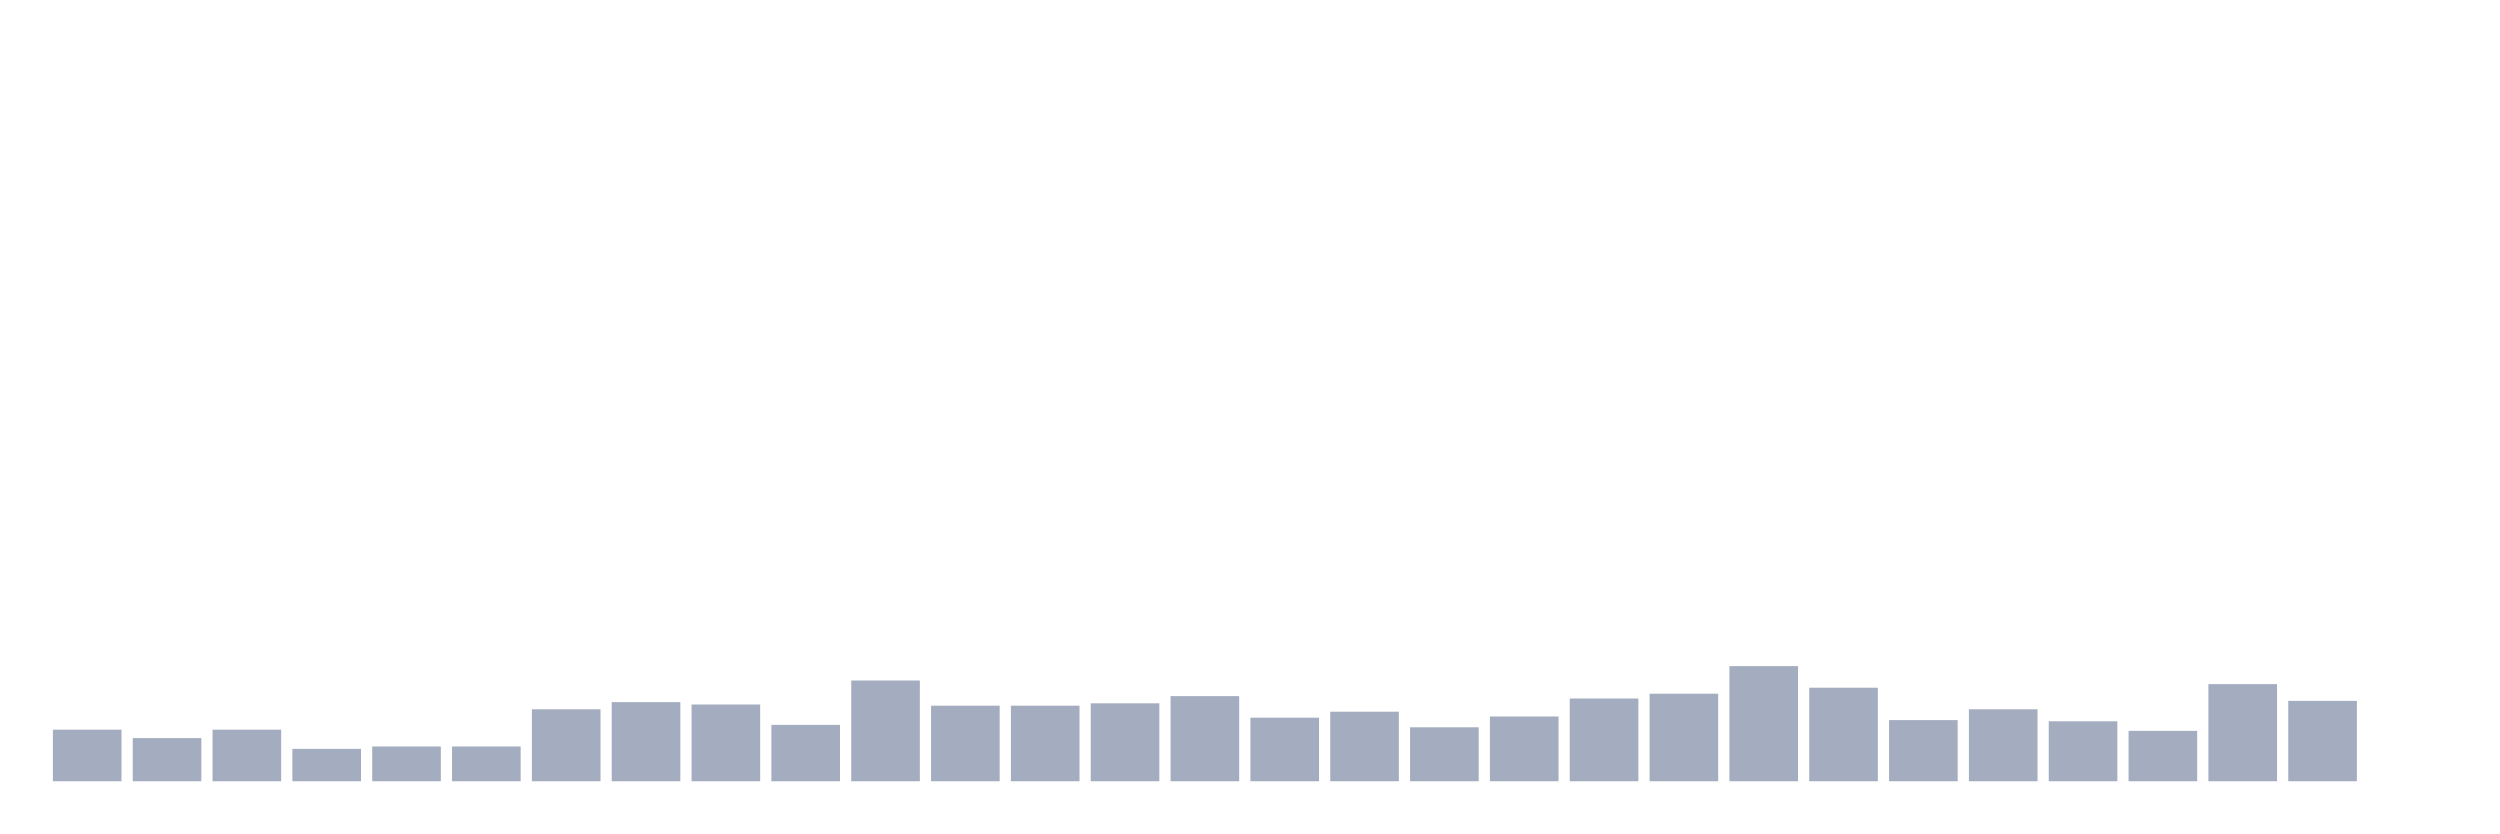
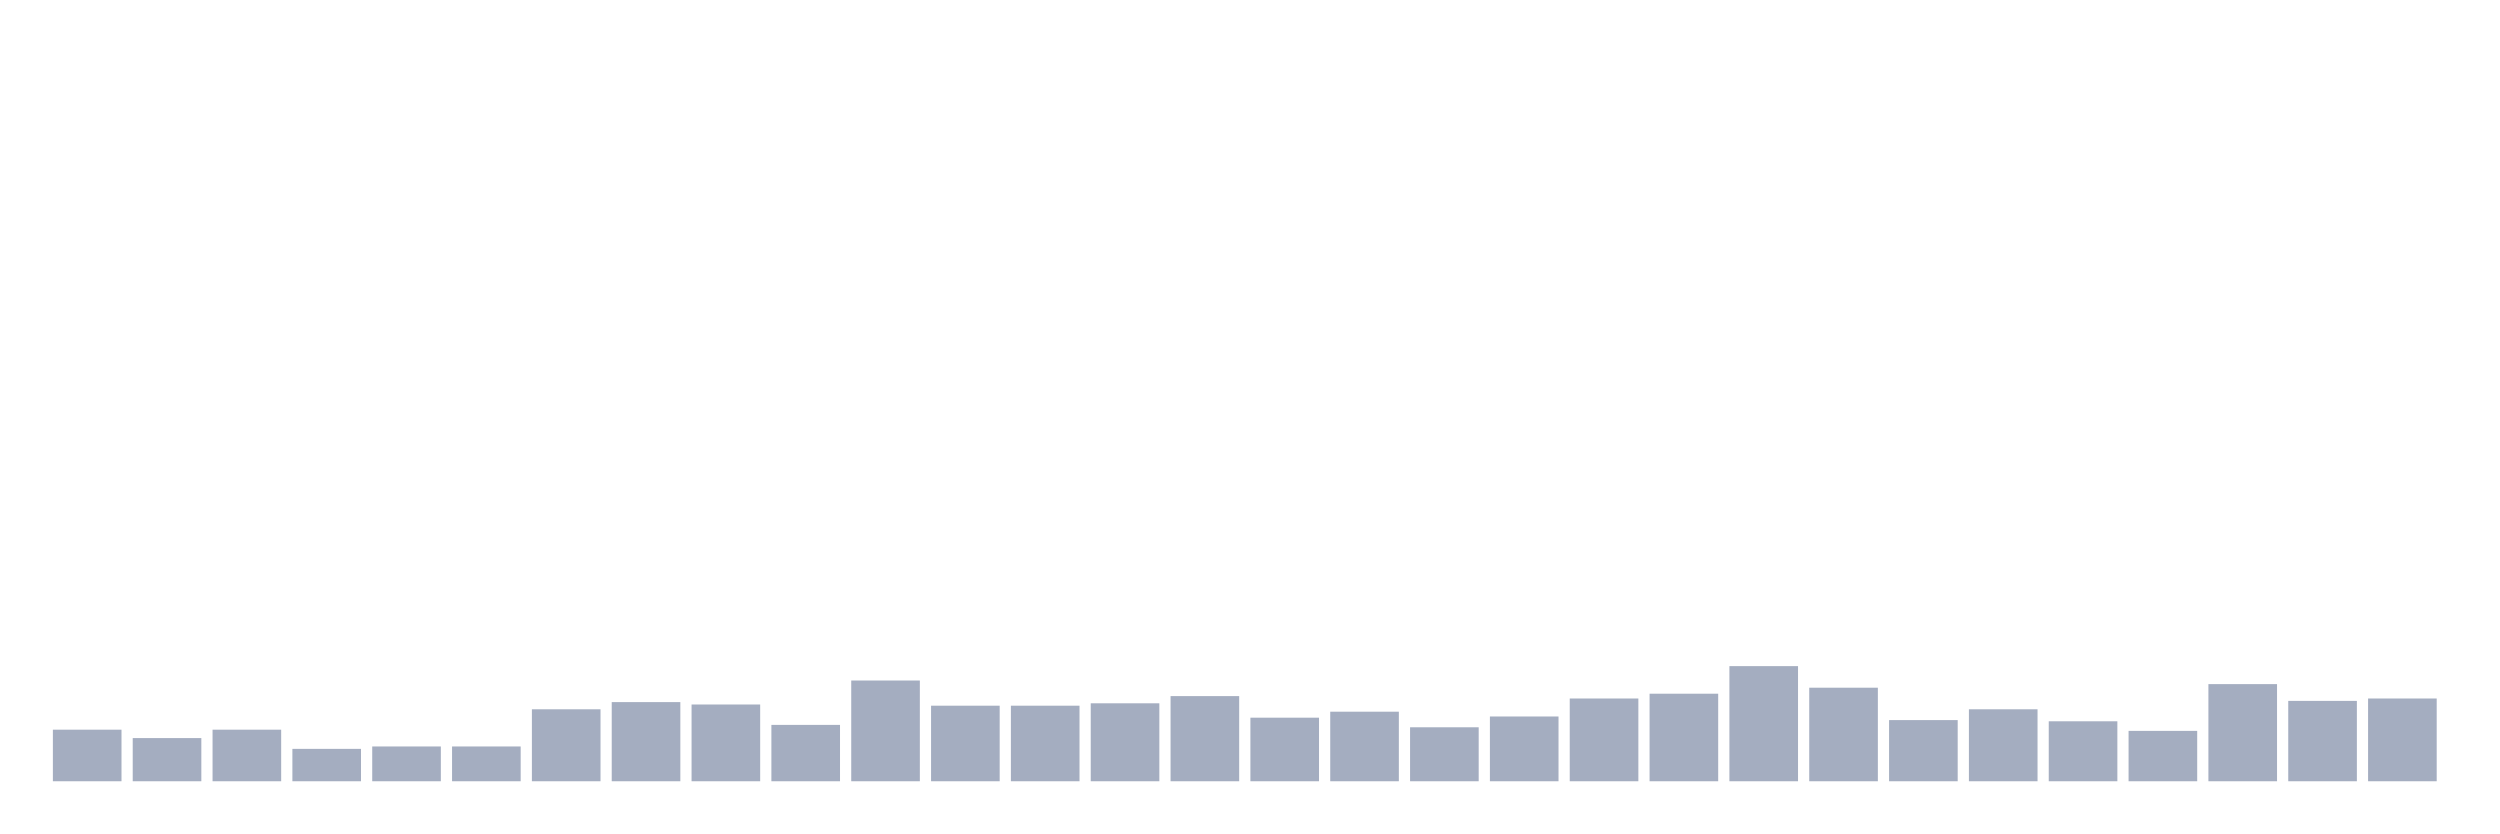
<svg xmlns="http://www.w3.org/2000/svg" viewBox="0 0 480 160">
  <g transform="translate(10,10)">
    <rect class="bar" x="0.153" width="13.175" y="130.099" height="9.901" fill="rgb(164,173,192)" />
    <rect class="bar" x="15.482" width="13.175" y="131.711" height="8.289" fill="rgb(164,173,192)" />
    <rect class="bar" x="30.81" width="13.175" y="130.099" height="9.901" fill="rgb(164,173,192)" />
    <rect class="bar" x="46.138" width="13.175" y="133.783" height="6.217" fill="rgb(164,173,192)" />
    <rect class="bar" x="61.466" width="13.175" y="133.322" height="6.678" fill="rgb(164,173,192)" />
    <rect class="bar" x="76.794" width="13.175" y="133.322" height="6.678" fill="rgb(164,173,192)" />
    <rect class="bar" x="92.123" width="13.175" y="126.184" height="13.816" fill="rgb(164,173,192)" />
    <rect class="bar" x="107.451" width="13.175" y="124.803" height="15.197" fill="rgb(164,173,192)" />
    <rect class="bar" x="122.779" width="13.175" y="125.263" height="14.737" fill="rgb(164,173,192)" />
    <rect class="bar" x="138.107" width="13.175" y="129.178" height="10.822" fill="rgb(164,173,192)" />
    <rect class="bar" x="153.436" width="13.175" y="120.658" height="19.342" fill="rgb(164,173,192)" />
    <rect class="bar" x="168.764" width="13.175" y="125.493" height="14.507" fill="rgb(164,173,192)" />
    <rect class="bar" x="184.092" width="13.175" y="125.493" height="14.507" fill="rgb(164,173,192)" />
    <rect class="bar" x="199.42" width="13.175" y="125.033" height="14.967" fill="rgb(164,173,192)" />
    <rect class="bar" x="214.748" width="13.175" y="123.651" height="16.349" fill="rgb(164,173,192)" />
    <rect class="bar" x="230.077" width="13.175" y="127.796" height="12.204" fill="rgb(164,173,192)" />
    <rect class="bar" x="245.405" width="13.175" y="126.645" height="13.355" fill="rgb(164,173,192)" />
    <rect class="bar" x="260.733" width="13.175" y="129.638" height="10.362" fill="rgb(164,173,192)" />
    <rect class="bar" x="276.061" width="13.175" y="127.566" height="12.434" fill="rgb(164,173,192)" />
    <rect class="bar" x="291.39" width="13.175" y="124.112" height="15.888" fill="rgb(164,173,192)" />
    <rect class="bar" x="306.718" width="13.175" y="123.191" height="16.809" fill="rgb(164,173,192)" />
    <rect class="bar" x="322.046" width="13.175" y="117.895" height="22.105" fill="rgb(164,173,192)" />
    <rect class="bar" x="337.374" width="13.175" y="122.039" height="17.961" fill="rgb(164,173,192)" />
    <rect class="bar" x="352.702" width="13.175" y="128.257" height="11.743" fill="rgb(164,173,192)" />
    <rect class="bar" x="368.031" width="13.175" y="126.184" height="13.816" fill="rgb(164,173,192)" />
    <rect class="bar" x="383.359" width="13.175" y="128.487" height="11.513" fill="rgb(164,173,192)" />
    <rect class="bar" x="398.687" width="13.175" y="130.329" height="9.671" fill="rgb(164,173,192)" />
    <rect class="bar" x="414.015" width="13.175" y="121.349" height="18.651" fill="rgb(164,173,192)" />
    <rect class="bar" x="429.344" width="13.175" y="124.572" height="15.428" fill="rgb(164,173,192)" />
-     <rect class="bar" x="444.672" width="13.175" y="140" height="0" fill="rgb(164,173,192)" />
+     <rect class="bar" x="444.672" width="13.175" y="124.112" height="15.888" fill="rgb(164,173,192)" />
  </g>
</svg>
